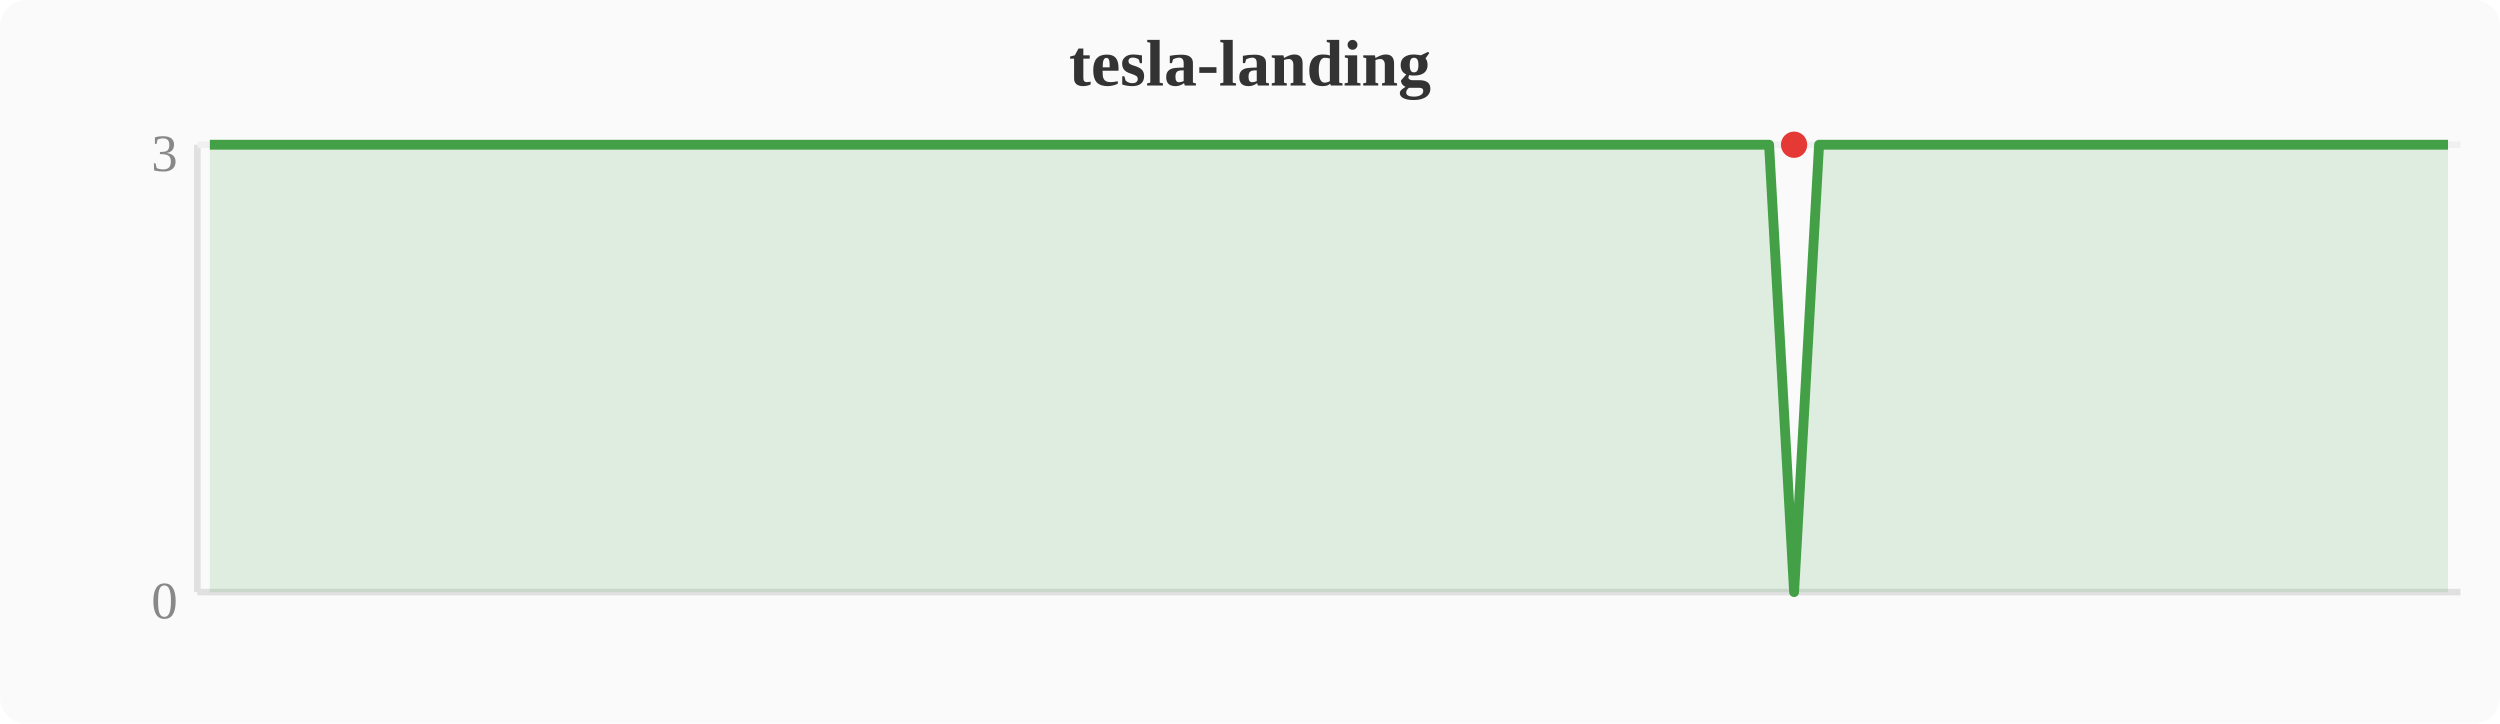
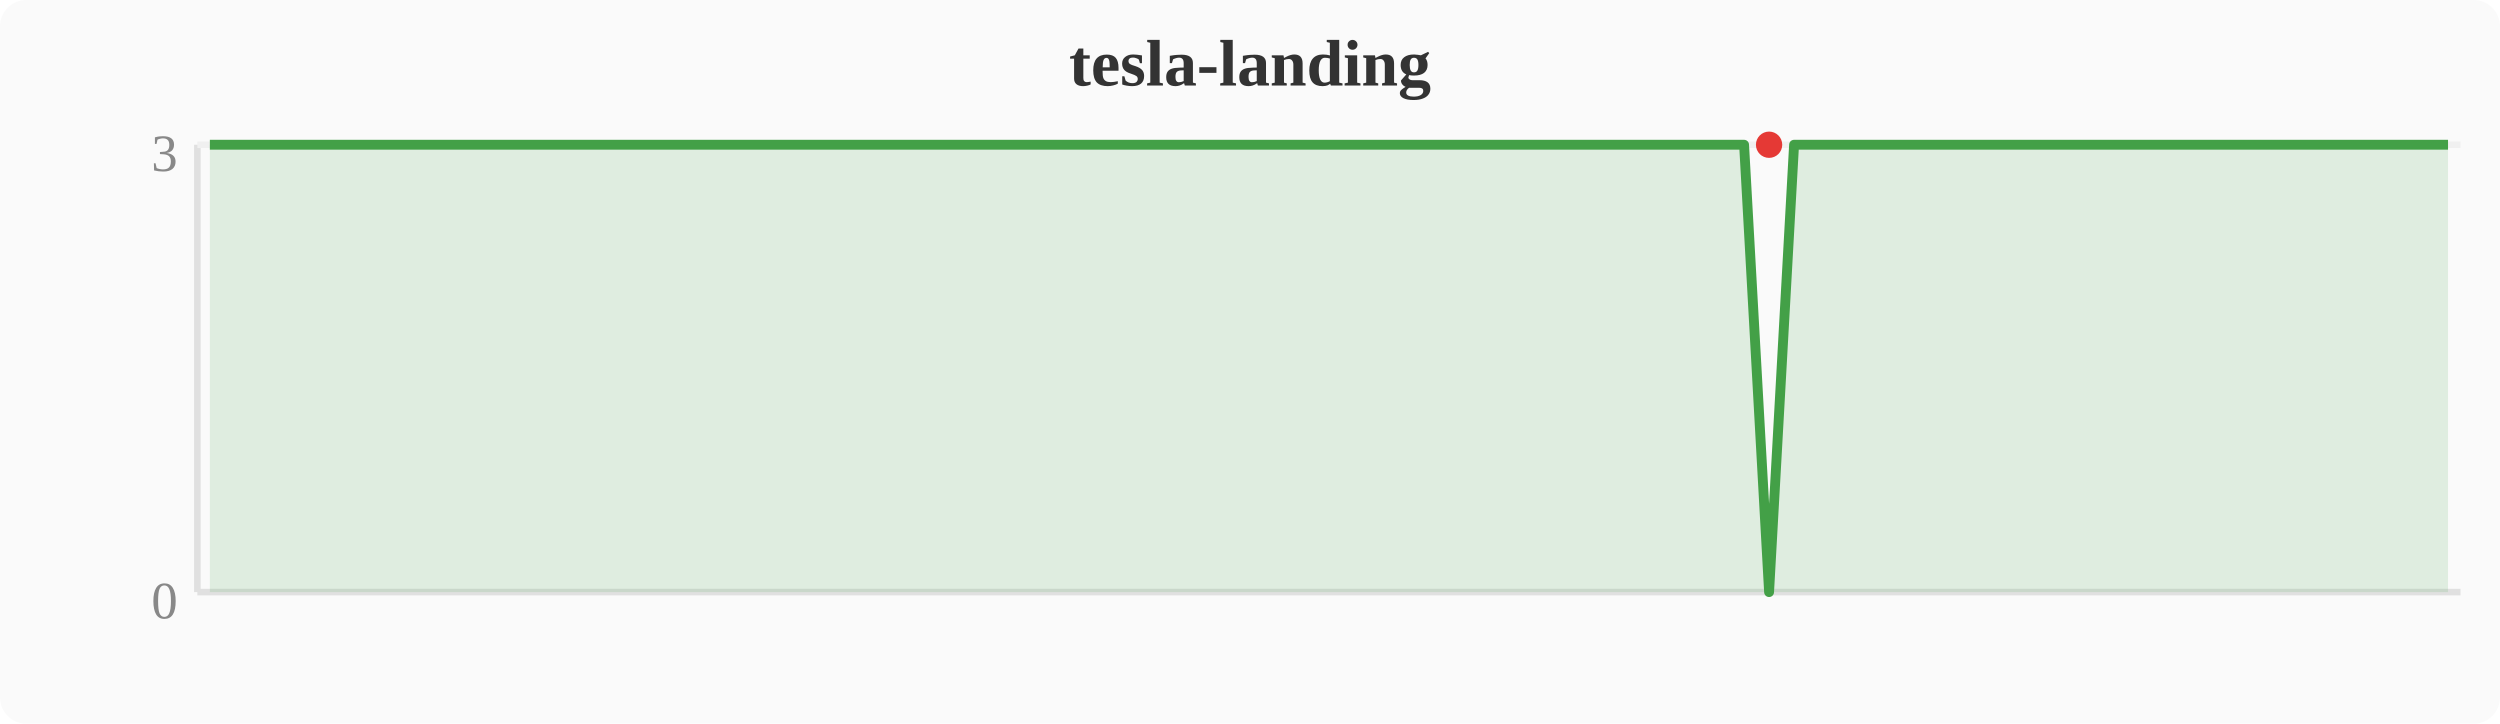
<svg xmlns="http://www.w3.org/2000/svg" width="380" height="110" viewBox="0 0 380 110">
  <rect width="380" height="110" fill="#fafafa" rx="4" />
  <text x="190" y="13" text-anchor="middle" font-size="10" font-weight="bold" fill="#333">tesla-landing</text>
  <line x1="30" y1="22" x2="30" y2="90" stroke="#e0e0e0" stroke-width="1" />
  <line x1="30" y1="90" x2="374" y2="90" stroke="#e0e0e0" stroke-width="1" />
  <line x1="30" y1="22" x2="374" y2="22" stroke="#f0f0f0" stroke-width="1" />
  <text x="27" y="94" text-anchor="end" font-size="8" fill="#888">0</text>
  <text x="27" y="26" text-anchor="end" font-size="8" fill="#888">3</text>
-   <polygon points="31.9,22.0 35.7,22.0 39.6,22.0 43.4,22.0 47.2,22.0 51.0,22.0 54.8,22.0 58.7,22.0 62.5,22.0 66.3,22.0 70.1,22.0 74.0,22.0 77.8,22.0 81.6,22.0 85.4,22.0 89.2,22.0 93.1,22.0 96.9,22.0 100.7,22.0 104.5,22.0 108.4,22.0 112.2,22.0 116.0,22.0 119.8,22.0 123.6,22.0 127.5,22.0 131.3,22.0 135.1,22.0 138.9,22.0 142.8,22.0 146.6,22.0 150.4,22.0 154.2,22.0 158.0,22.0 161.9,22.0 165.7,22.0 169.5,22.0 173.3,22.0 177.2,22.0 181.0,22.0 184.8,22.0 188.6,22.0 192.4,22.0 196.3,22.0 200.1,22.0 203.9,22.0 207.7,22.0 211.6,22.0 215.4,22.0 219.2,22.0 223.0,22.0 226.8,22.0 230.7,22.0 234.5,22.0 238.3,22.0 242.1,22.0 246.0,22.0 249.8,22.0 253.6,22.0 257.4,22.0 261.2,22.0 265.1,22.0 268.9,22.0 272.7,90.0 276.5,22.0 280.4,22.0 284.2,22.0 288.0,22.0 291.8,22.0 295.6,22.0 299.5,22.0 303.3,22.0 307.1,22.0 310.9,22.0 314.8,22.0 318.6,22.0 322.4,22.0 326.2,22.0 330.0,22.0 333.9,22.0 337.7,22.0 341.5,22.0 345.3,22.0 349.2,22.0 353.0,22.0 356.8,22.0 360.6,22.0 364.4,22.0 368.3,22.0 372.1,22.0 372.1,90 31.9,90" fill="#43a047" opacity="0.15" />
-   <polyline points="31.9,22.0 35.7,22.0 39.6,22.0 43.4,22.0 47.2,22.0 51.0,22.0 54.8,22.0 58.7,22.0 62.5,22.0 66.3,22.0 70.1,22.0 74.0,22.0 77.8,22.0 81.6,22.0 85.4,22.0 89.2,22.0 93.1,22.0 96.9,22.0 100.7,22.0 104.5,22.0 108.4,22.0 112.2,22.0 116.0,22.0 119.8,22.0 123.6,22.0 127.5,22.0 131.3,22.0 135.1,22.0 138.9,22.0 142.8,22.0 146.6,22.0 150.4,22.0 154.2,22.0 158.0,22.0 161.9,22.0 165.7,22.0 169.5,22.0 173.3,22.0 177.2,22.0 181.0,22.0 184.8,22.0 188.6,22.0 192.4,22.0 196.3,22.0 200.1,22.0 203.9,22.0 207.7,22.0 211.6,22.0 215.4,22.0 219.2,22.0 223.0,22.0 226.8,22.0 230.7,22.0 234.5,22.0 238.3,22.0 242.1,22.0 246.0,22.0 249.8,22.0 253.6,22.0 257.4,22.0 261.2,22.0 265.1,22.0 268.9,22.0 272.7,90.0 276.5,22.0 280.4,22.0 284.2,22.0 288.0,22.0 291.8,22.0 295.6,22.0 299.5,22.0 303.3,22.0 307.1,22.0 310.9,22.0 314.8,22.0 318.6,22.0 322.4,22.0 326.2,22.0 330.0,22.0 333.9,22.0 337.7,22.0 341.5,22.0 345.3,22.0 349.2,22.0 353.0,22.0 356.8,22.0 360.6,22.0 364.4,22.0 368.3,22.0 372.1,22.0" fill="none" stroke="#43a047" stroke-width="1.5" stroke-linejoin="round" />
-   <circle cx="272.7" cy="22.0" r="2" fill="#e53935" />
+   <polygon points="31.9,22.0 35.7,22.0 39.6,22.0 43.4,22.0 47.2,22.0 51.0,22.0 54.8,22.0 58.7,22.0 62.5,22.0 66.3,22.0 70.1,22.0 74.0,22.0 77.8,22.0 81.6,22.0 85.4,22.0 89.2,22.0 93.1,22.0 96.9,22.0 100.7,22.0 104.5,22.0 108.4,22.0 112.2,22.0 116.0,22.0 119.8,22.0 123.6,22.0 127.5,22.0 131.3,22.0 135.1,22.0 138.9,22.0 142.8,22.0 146.6,22.0 150.4,22.0 154.2,22.0 158.0,22.0 161.9,22.0 165.7,22.0 169.5,22.0 173.3,22.0 177.2,22.0 181.0,22.0 184.8,22.0 188.6,22.0 192.4,22.0 196.3,22.0 200.1,22.0 203.9,22.0 207.7,22.0 211.6,22.0 215.4,22.0 219.2,22.0 223.0,22.0 226.8,22.0 230.7,22.0 234.5,22.0 238.3,22.0 242.1,22.0 246.0,22.0 249.8,22.0 253.6,22.0 257.4,22.0 261.2,22.0 265.1,22.0 268.9,90.0 272.7,22.0 276.5,22.0 280.4,22.0 284.2,22.0 288.0,22.0 291.8,22.0 295.6,22.0 299.5,22.0 303.3,22.0 307.1,22.0 310.9,22.0 314.8,22.0 318.6,22.0 322.4,22.0 326.2,22.0 330.0,22.0 333.9,22.0 337.7,22.0 341.5,22.0 345.3,22.0 349.2,22.0 353.0,22.0 356.8,22.0 360.6,22.0 364.4,22.0 368.3,22.0 372.1,22.0 372.1,90 31.9,90" fill="#43a047" opacity="0.15" />
+   <polyline points="31.9,22.0 35.7,22.0 39.6,22.0 43.4,22.0 47.2,22.0 51.0,22.0 54.8,22.0 58.7,22.0 62.5,22.0 66.3,22.0 70.1,22.0 74.0,22.0 77.8,22.0 81.6,22.0 85.4,22.0 89.2,22.0 93.1,22.0 96.9,22.0 100.7,22.0 104.5,22.0 108.4,22.0 112.2,22.0 116.0,22.0 119.8,22.0 123.6,22.0 127.5,22.0 131.3,22.0 135.1,22.0 138.9,22.0 142.8,22.0 146.6,22.0 150.4,22.0 154.2,22.0 158.0,22.0 161.9,22.0 165.7,22.0 169.5,22.0 173.3,22.0 177.2,22.0 181.0,22.0 184.8,22.0 188.6,22.0 192.4,22.0 196.3,22.0 200.1,22.0 203.9,22.0 207.7,22.0 211.6,22.0 215.4,22.0 219.2,22.0 223.0,22.0 226.8,22.0 230.7,22.0 234.5,22.0 238.3,22.0 242.1,22.0 246.0,22.0 249.8,22.0 253.6,22.0 257.4,22.0 261.2,22.0 265.1,22.0 268.9,90.0 272.7,22.0 276.5,22.0 280.4,22.0 284.2,22.0 288.0,22.0 291.8,22.0 295.6,22.0 299.5,22.0 303.3,22.0 307.1,22.0 310.9,22.0 314.8,22.0 318.6,22.0 322.4,22.0 326.2,22.0 330.0,22.0 333.9,22.0 337.7,22.0 341.5,22.0 345.3,22.0 349.2,22.0 353.0,22.0 356.8,22.0 360.6,22.0 364.4,22.0 368.3,22.0 372.1,22.0" fill="none" stroke="#43a047" stroke-width="1.5" stroke-linejoin="round" />
+   <circle cx="268.9" cy="22.0" r="2" fill="#e53935" />
</svg>
